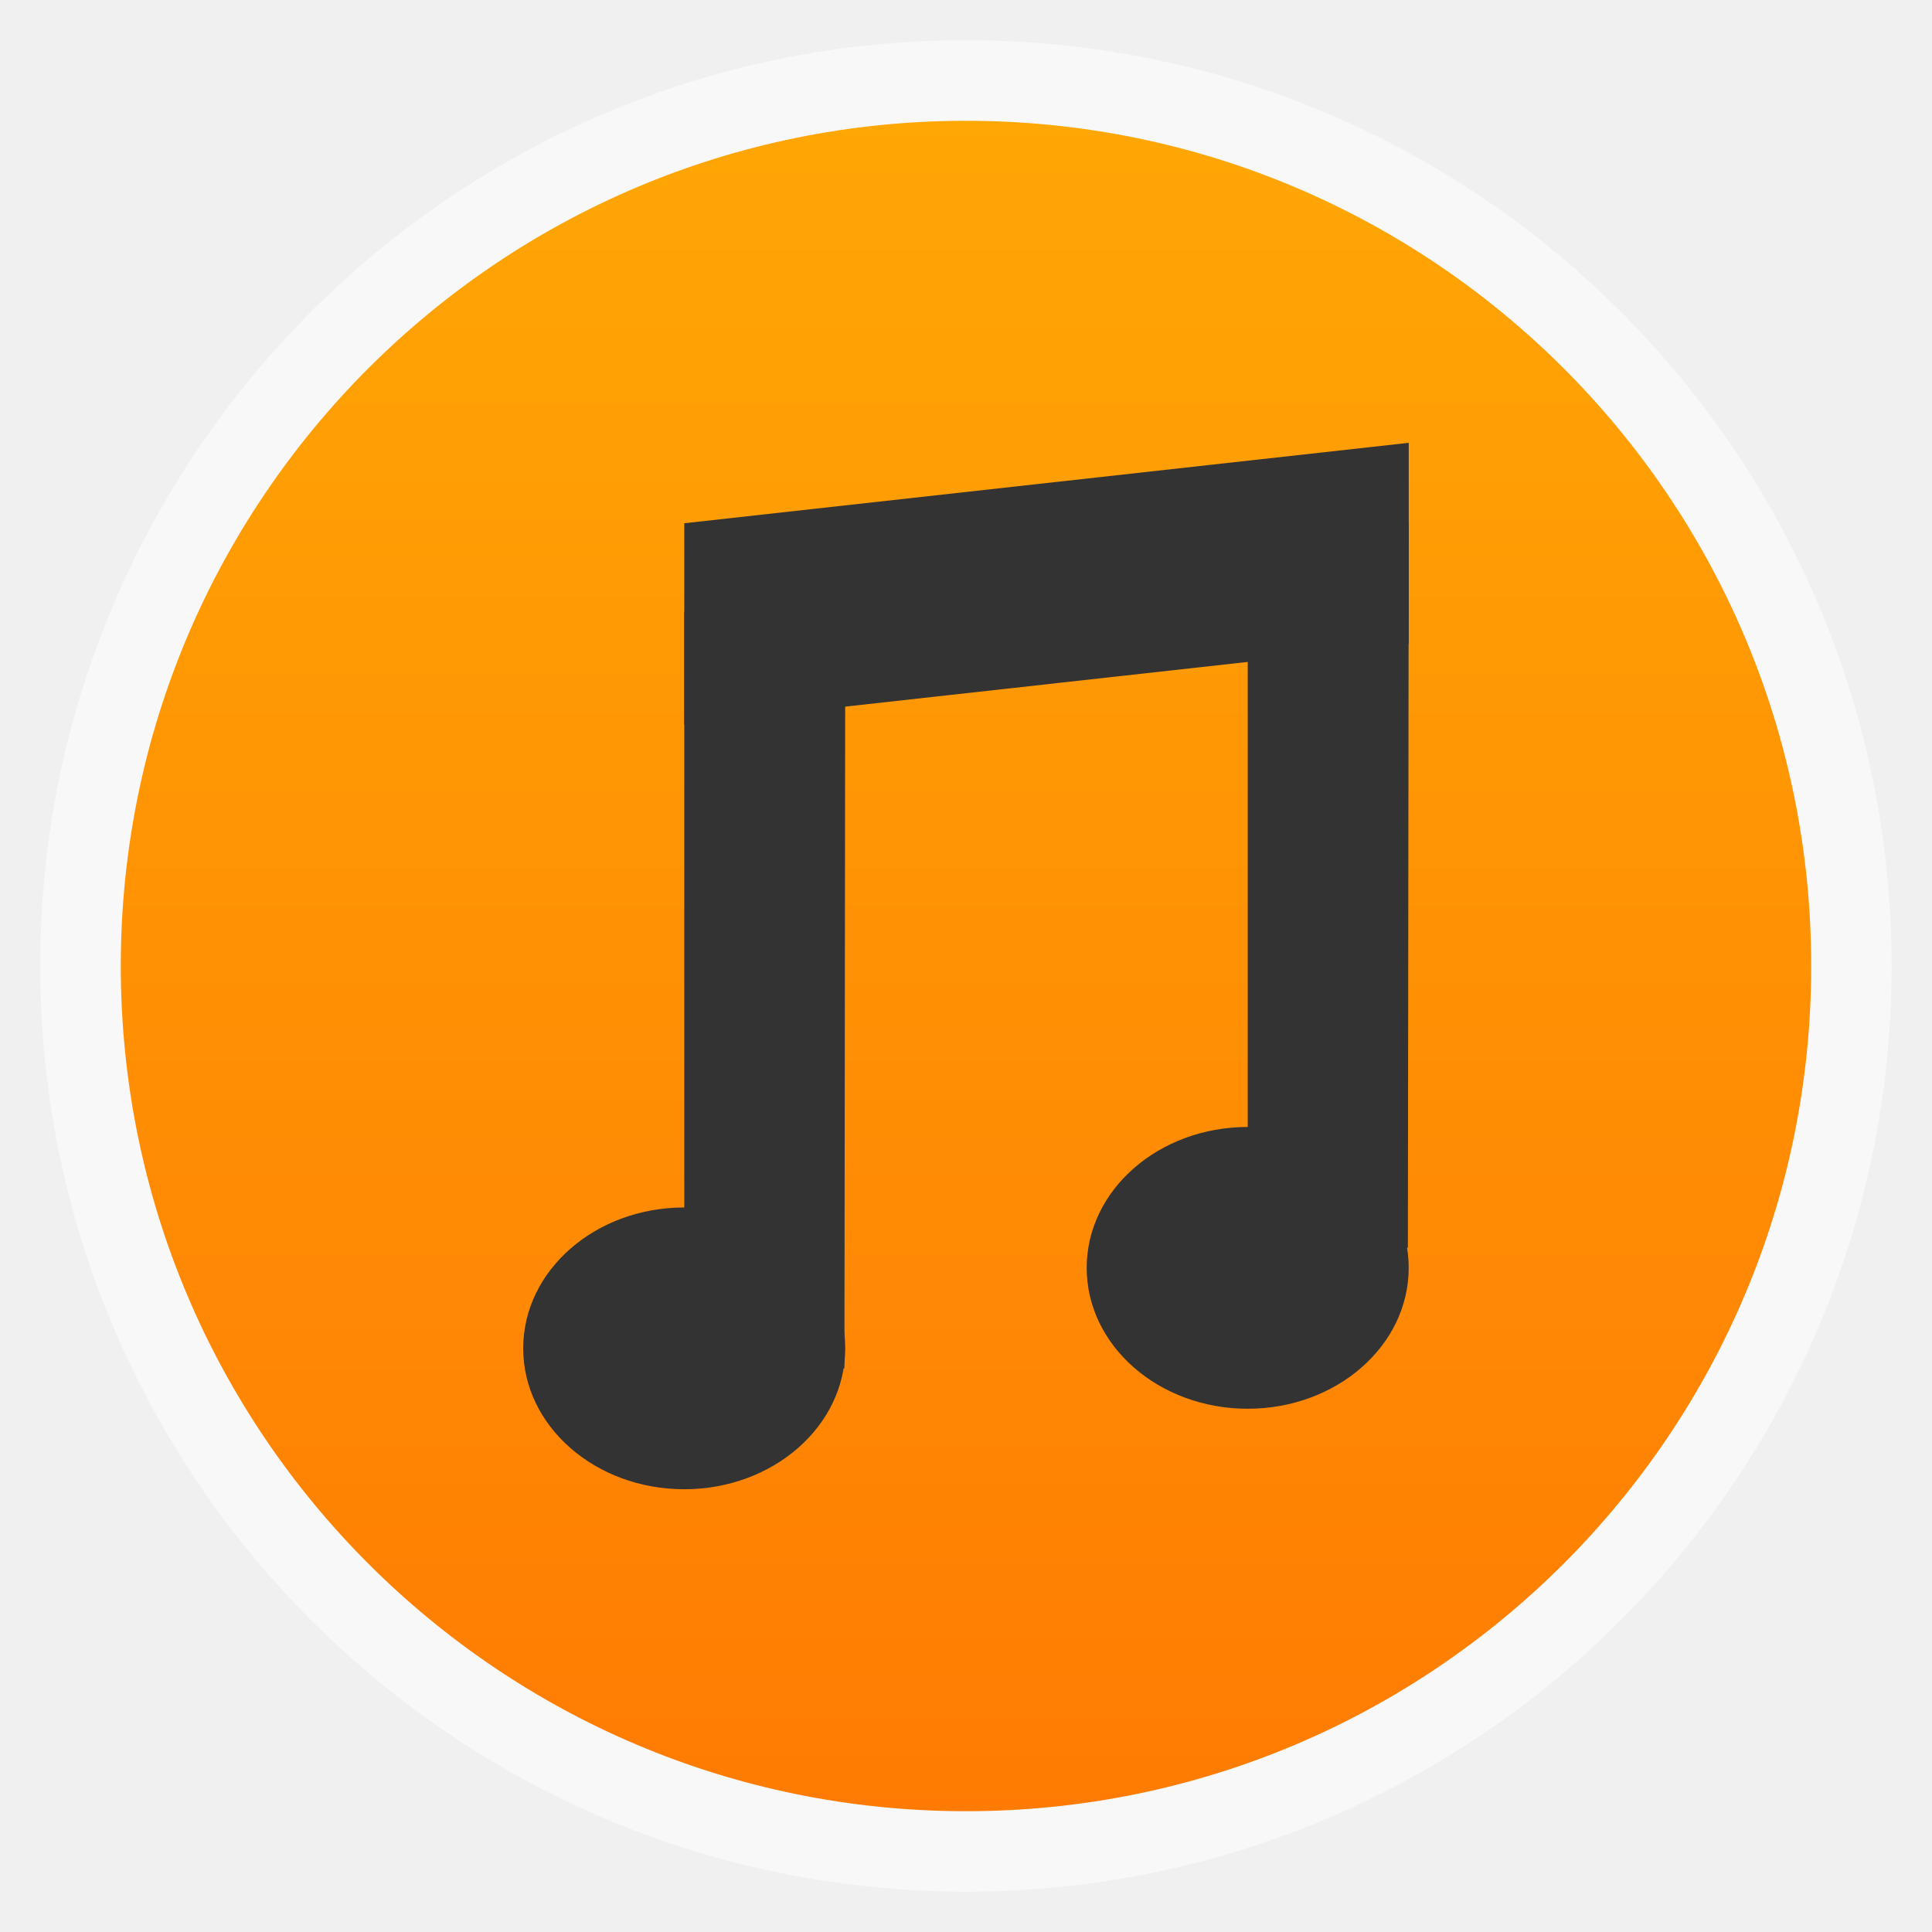
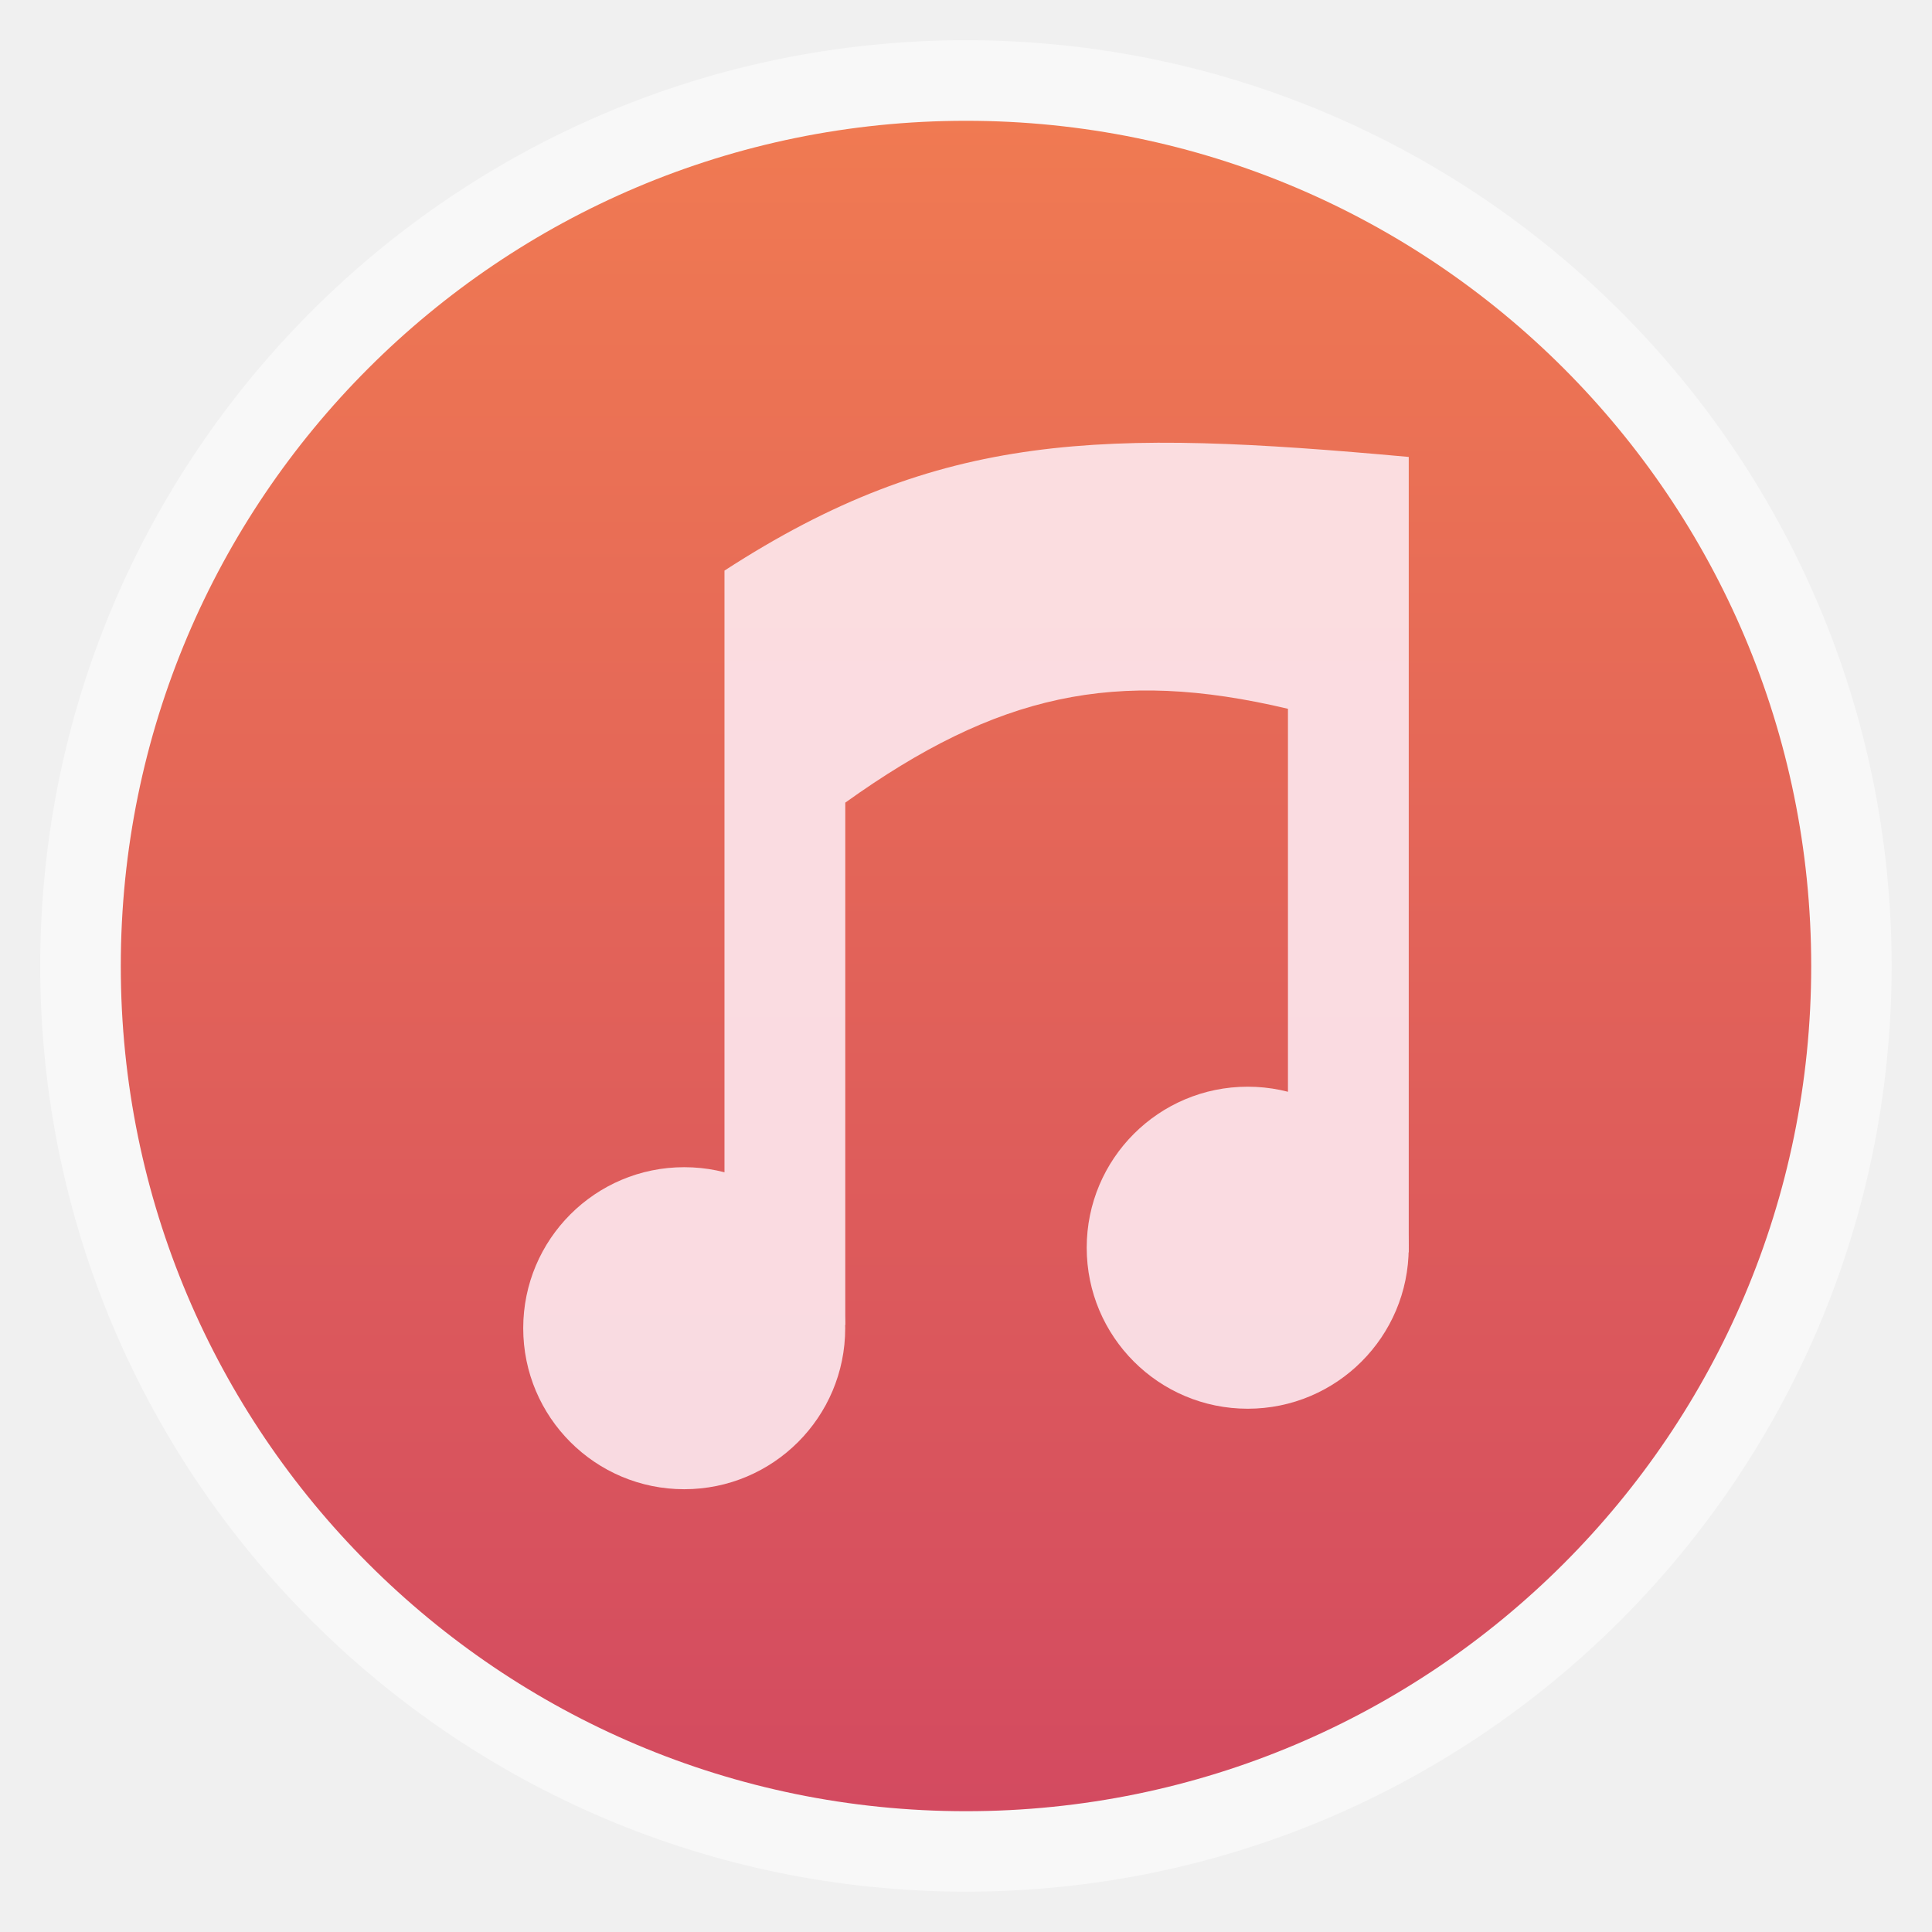
<svg xmlns="http://www.w3.org/2000/svg" xmlns:xlink="http://www.w3.org/1999/xlink" width="48" viewBox="0 0 13.547 13.547" height="48" id="svg2" version="1.1">
  <defs id="defs4">
    <clipPath clipPathUnits="userSpaceOnUse" id="clipPath6">
      <path style="fill:#808080;color:#000" d="m 207,155.25 a 63.25,63.25 0 1 1 -126.5,0 A 63.25,63.25 0 1 1 207,155.25 Z" transform="matrix(.69565 0 0 .69565 44.00002 32.00003)" id="path8" />
    </clipPath>
    <clipPath clipPathUnits="userSpaceOnUse" id="clipPath10">
      <g style="enable-background:new" id="g12">
        <path style="fill:#2e3436;line-height:normal;color:#000" d="m 144,-117 c -25.922,0 -47,21.078 -47,47 0,25.922 21.078,47 47,47 25.922,0 47,-21.078 47,-47 0,-25.922 -21.078,-47 -47,-47 z m 0,6 c 22.679,0 41,18.321 41,41 0,22.679 -18.321,41 -41,41 -22.679,0 -41,-18.321 -41,-41 0,-22.679 18.321,-41 41,-41 z" id="path14" />
        <path style="fill:none;stroke:#000;line-height:normal;color:#000" d="m 144,-117 c -25.922,0 -47,21.078 -47,47 0,25.922 21.078,47 47,47 25.922,0 47,-21.078 47,-47 0,-25.922 -21.078,-47 -47,-47 z m 0,6 c 22.679,0 41,18.321 41,41 0,22.679 -18.321,41 -41,41 -22.679,0 -41,-18.321 -41,-41 0,-22.679 18.321,-41 41,-41 z" id="path16" />
      </g>
    </clipPath>
    <clipPath clipPathUnits="userSpaceOnUse" id="clipPath18">
      <path style="fill:#808080;color:#000" d="m 207,155.25 a 63.25,63.25 0 1 1 -126.5,0 63.25,63.25 0 1 1 126.5,0 z" transform="matrix(.69565 0 0 .69565 44.00002 32.00003)" id="path20" />
    </clipPath>
    <clipPath clipPathUnits="userSpaceOnUse" id="clipPath22">
      <path style="fill:#808080;color:#000" d="m 207,155.25 a 63.25,63.25 0 1 1 -126.5,0 63.25,63.25 0 1 1 126.5,0 z" transform="matrix(.69565 0 0 .69565 44.00002 32.00003)" id="path24" />
    </clipPath>
    <linearGradient id="linearGradient4460-8">
-       <stop offset="0" style="stop-color:#ff7b03" id="stop27" />
-       <stop offset="1" style="stop-color:#ffa705" id="stop29" />
+       <stop offset="0" style="stop-color:#d34a60;stop-opacity:1;" id="stop27" />
+       <stop offset="1" style="stop-color:#f07a52;stop-opacity:1;" id="stop29" />
    </linearGradient>
    <linearGradient id="linearGradient4460">
      <stop offset="0" style="stop-color:#f17e24;stop-opacity:1;" id="stop32" />
      <stop offset="1" style="stop-color:#fecc4e;stop-opacity:1;" id="stop34" />
    </linearGradient>
    <linearGradient gradientTransform="matrix(1.10525,0,0,1.10525,-134.2787,-295.7618)" xlink:href="#linearGradient4460" id="linearGradient3002" y1="279.096" y2="268.33" gradientUnits="userSpaceOnUse" x2="0" />
    <linearGradient id="linearGradient5067-2-5-7">
      <stop offset="0" style="stop-color:#f9f9f9" id="stop38" />
      <stop offset="1" style="stop-color:#aeaeae" id="stop40" />
    </linearGradient>
    <radialGradient cx="143.75" cy="155.25" gradientTransform="matrix(1.69689 .00004 -.00004 1.72262 -100.172 -112.1922)" xlink:href="#linearGradient5067-2-5-7" id="radialGradient5413" r="63.25" gradientUnits="userSpaceOnUse" />
    <radialGradient cx="161.5" cy="161.5" gradientTransform="matrix(.2749 -.18813 .21088 .30815 -167.498 157.0798)" xlink:href="#linearGradient4460-8" id="radialGradient4536" r="37" gradientUnits="userSpaceOnUse" />
    <linearGradient xlink:href="#linearGradient4460-8" id="linearGradient3846" gradientUnits="userSpaceOnUse" gradientTransform="matrix(1.10525,0,0,1.10525,-134.2787,-295.7618)" y1="279.096" x2="0" y2="268.33" />
    <linearGradient gradientUnits="userSpaceOnUse" y2="18.924" x2="400.178" y1="836.395" x1="373.887" id="linearGradient4185" xlink:href="#linearGradient4041" />
    <linearGradient y2="268.33" x2="0" y1="279.096" gradientTransform="matrix(1.10525,0,0,1.10525,-134.2787,-295.7618)" gradientUnits="userSpaceOnUse" id="linearGradient3408" xlink:href="#outerBackgroundGradient" />
    <linearGradient y2="35.5" x2="401.5" y1="134.5" x1="401.5" gradientTransform="matrix(0.2121212,0,0,0.2121212,349.3333,129.9697)" gradientUnits="userSpaceOnUse" id="linearGradient3347" xlink:href="#linearGradient4041" />
    <linearGradient y2="35.5" x2="401.5" y1="134.5" x1="401.5" gradientTransform="matrix(0.2424242,0,0,0.2424242,342.6667,91.39394)" gradientUnits="userSpaceOnUse" id="linearGradient3345" xlink:href="#linearGradient4041" />
    <linearGradient y2="35.5" x2="401.5" y1="134.5" x1="401.5" gradientTransform="matrix(0.3333333,0,0,0.3333333,314.6667,39.66667)" gradientUnits="userSpaceOnUse" id="linearGradient3343" xlink:href="#linearGradient4041" />
    <linearGradient y2="35.5" x2="401.5" y1="134.5" x1="401.5" gradientTransform="matrix(2.272727,0,0,2.272727,-656,-37.1818)" gradientUnits="userSpaceOnUse" id="linearGradient3341" xlink:href="#linearGradient4041" />
    <linearGradient y2="35.5" x2="401.5" y1="134.5" x1="401.5" gradientTransform="translate(-16,-8.99999)" gradientUnits="userSpaceOnUse" id="linearGradient3339" xlink:href="#linearGradient4041" />
    <linearGradient y2="35.5" x2="401.5" y1="134.5" x1="401.5" gradientTransform="matrix(0.6666667,0,0,0.6666667,85.33334,115.3333)" gradientUnits="userSpaceOnUse" id="linearGradient3337" xlink:href="#linearGradient4041" />
    <linearGradient y2="35.5" x2="401.5" y1="134.5" x1="401.5" gradientTransform="matrix(0.4848485,0,0,0.4848485,141.3333,202.7879)" gradientUnits="userSpaceOnUse" id="linearGradient3335" xlink:href="#linearGradient4041" />
    <linearGradient y2="35.5" x2="401.5" y1="134.5" x1="401.5" gradientTransform="matrix(0.2121212,0,0,0.2121212,349.3333,129.9697)" gradientUnits="userSpaceOnUse" id="linearGradient3333" xlink:href="#linearGradient4041" />
    <linearGradient y2="35.5" x2="401.5" y1="134.5" x1="401.5" gradientTransform="matrix(0.2424242,0,0,0.2424242,342.6667,91.39394)" gradientUnits="userSpaceOnUse" id="linearGradient3330" xlink:href="#linearGradient4041" />
    <linearGradient y2="35.5" x2="401.5" y1="134.5" x1="401.5" gradientTransform="matrix(0.3333333,0,0,0.3333333,314.6667,39.66667)" gradientUnits="userSpaceOnUse" id="linearGradient3328" xlink:href="#linearGradient4041" />
    <linearGradient y2="35.5" x2="401.5" y1="134.5" x1="401.5" gradientTransform="matrix(2.272727,0,0,2.272727,-656,-37.1818)" gradientUnits="userSpaceOnUse" id="linearGradient3326" xlink:href="#linearGradient4041" />
    <linearGradient y2="35.5" x2="401.5" y1="134.5" x1="401.5" gradientTransform="translate(-16,-8.99999)" gradientUnits="userSpaceOnUse" id="linearGradient3324" xlink:href="#linearGradient4041" />
    <linearGradient y2="35.5" x2="401.5" y1="134.5" x1="401.5" gradientTransform="matrix(0.6666667,0,0,0.6666667,85.33334,115.3333)" gradientUnits="userSpaceOnUse" id="linearGradient3322" xlink:href="#linearGradient4041" />
    <linearGradient y2="35.5" x2="401.5" y1="134.5" x1="401.5" gradientTransform="matrix(0.4848485,0,0,0.4848485,141.3333,202.7879)" gradientUnits="userSpaceOnUse" id="linearGradient3320" xlink:href="#linearGradient4041" />
    <linearGradient y2="140" x2="352" y1="204" x1="352" gradientUnits="userSpaceOnUse" id="linearGradient3318" xlink:href="#outerBackgroundGradient" />
    <linearGradient y2="28" x2="384" y1="124" x1="384" gradientUnits="userSpaceOnUse" id="linearGradient3316" xlink:href="#outerBackgroundGradient" />
    <linearGradient y2="22.857" x2="281.143" y1="297.143" x1="281.143" gradientTransform="matrix(0.175,0,0,-0.175,286.8,-216)" gradientUnits="userSpaceOnUse" id="linearGradient3314" xlink:href="#outerBackgroundGradient" />
    <linearGradient y2="31.619" x2="283.81" y1="299.81" x1="283.81" gradientTransform="matrix(0.1193182,0,0,0.1193182,414.1364,48.22727)" gradientUnits="userSpaceOnUse" id="linearGradient3312" xlink:href="#outerBackgroundGradient" />
    <linearGradient y2="28.571" x2="286.857" y1="302.857" x1="286.857" gradientTransform="matrix(0.0875,0,0,0.0875,414.9,97.5)" gradientUnits="userSpaceOnUse" id="linearGradient3310" xlink:href="#outerBackgroundGradient" />
    <linearGradient y2="40" x2="264" y1="280" x1="264" gradientTransform="matrix(0.06666667,0,0,0.06666667,414.4,137.3333)" gradientUnits="userSpaceOnUse" id="linearGradient3308" xlink:href="#outerBackgroundGradient" />
    <linearGradient y2="32" x2="272" y1="288" x1="272" gradientTransform="translate(0,-4)" gradientUnits="userSpaceOnUse" id="linearGradient3306" xlink:href="#outerBackgroundGradient" />
    <linearGradient y2="35.5" x2="401.5" y1="134.5" x1="401.5" gradientTransform="matrix(0.2121212,0,0,0.2121212,349.3333,129.9697)" gradientUnits="userSpaceOnUse" id="linearGradient3245" xlink:href="#linearGradient4041" />
    <linearGradient y2="35.5" x2="401.5" y1="134.5" x1="401.5" gradientTransform="matrix(0.2424242,0,0,0.2424242,342.6667,91.39394)" gradientUnits="userSpaceOnUse" id="linearGradient3243" xlink:href="#linearGradient4041" />
    <linearGradient y2="35.5" x2="401.5" y1="134.5" x1="401.5" gradientTransform="matrix(0.3333333,0,0,0.3333333,314.6667,39.66667)" gradientUnits="userSpaceOnUse" id="linearGradient3241" xlink:href="#linearGradient4041" />
    <linearGradient y2="35.5" x2="401.5" y1="134.5" x1="401.5" gradientTransform="matrix(2.272727,0,0,2.272727,-656,-37.1818)" gradientUnits="userSpaceOnUse" id="linearGradient3239" xlink:href="#linearGradient4041" />
    <linearGradient y2="35.5" x2="401.5" y1="134.5" x1="401.5" gradientTransform="translate(-16,-8.99999)" gradientUnits="userSpaceOnUse" id="linearGradient3237" xlink:href="#linearGradient4041" />
    <linearGradient y2="35.5" x2="401.5" y1="134.5" x1="401.5" gradientTransform="matrix(0.6666667,0,0,0.6666667,85.33334,115.3333)" gradientUnits="userSpaceOnUse" id="linearGradient3235" xlink:href="#linearGradient4041" />
    <linearGradient y2="35.5" x2="401.5" y1="134.5" x1="401.5" gradientTransform="matrix(0.4848485,0,0,0.4848485,141.3333,202.7879)" gradientUnits="userSpaceOnUse" id="linearGradient3233" xlink:href="#linearGradient4041" />
    <linearGradient id="outerBackgroundGradient">
      <stop style="stop-color:#6c3c3c;stop-opacity:1;" offset="0" id="stop3864-8-6" />
      <stop style="stop-color:#9a5757;stop-opacity:1;" offset="1" id="stop3866-9-1" />
    </linearGradient>
    <linearGradient xlink:href="#outerBackgroundGradient" id="linearGradient4097" gradientUnits="userSpaceOnUse" x1="264" y1="280" x2="264" y2="40" gradientTransform="matrix(0.06666667,0,0,0.06666667,414.4,137.3333)" />
    <linearGradient xlink:href="#outerBackgroundGradient" id="linearGradient4101" gradientUnits="userSpaceOnUse" gradientTransform="matrix(0.0875,0,0,0.0875,414.9,97.5)" x1="286.857" y1="302.857" x2="286.857" y2="28.571" />
    <linearGradient xlink:href="#outerBackgroundGradient" id="linearGradient4153" gradientUnits="userSpaceOnUse" gradientTransform="matrix(0.1193182,0,0,0.1193182,414.1364,48.22727)" x1="283.81" y1="299.81" x2="283.81" y2="31.619" />
    <linearGradient xlink:href="#outerBackgroundGradient" id="linearGradient4869" gradientUnits="userSpaceOnUse" gradientTransform="matrix(0.175,0,0,-0.175,286.8,-216)" x1="281.143" y1="297.143" x2="281.143" y2="22.857" />
    <clipPath clipPathUnits="userSpaceOnUse" id="clipPath4891">
      <rect ry="9" y="223" x="307" height="42" width="42" id="rect4893" style="color:#bebebe;fill:url(#linearGradient4895);fill-opacity:1;fill-rule:nonzero;stroke:none;stroke-width:0;marker:none;visibility:visible;display:inline;overflow:visible;enable-background:accumulate" transform="matrix(0,1,-1,0,0,0)" />
    </clipPath>
    <linearGradient xlink:href="#outerBackgroundGradient" id="linearGradient4895" gradientUnits="userSpaceOnUse" gradientTransform="matrix(0.175,0,0,0.175,302.8,216)" x1="144" y1="280" x2="144" y2="40" />
    <clipPath clipPathUnits="userSpaceOnUse" id="clipPath4044">
      <rect ry="4" y="85" x="433" height="22" width="22" id="rect4046" style="color:#bebebe;fill:url(#linearGradient4048);fill-opacity:1;fill-rule:nonzero;stroke:none;stroke-width:0;marker:none;visibility:visible;display:inline;overflow:visible;enable-background:accumulate" />
    </clipPath>
    <linearGradient xlink:href="#outerBackgroundGradient" id="linearGradient4048" gradientUnits="userSpaceOnUse" gradientTransform="matrix(0.0875,0,0,0.0875,430.9,81.5)" x1="149.714" y1="291.429" x2="149.714" y2="40" />
    <clipPath clipPathUnits="userSpaceOnUse" id="clipPath4089">
      <rect style="color:#bebebe;fill:url(#linearGradient4093);fill-opacity:1;fill-rule:nonzero;stroke:none;stroke-width:0;marker:none;visibility:visible;display:inline;overflow:visible;enable-background:accumulate" id="rect4091" width="30" height="30" x="433" y="37" ry="6" />
    </clipPath>
    <linearGradient xlink:href="#outerBackgroundGradient" id="linearGradient4093" gradientUnits="userSpaceOnUse" gradientTransform="matrix(0.1193182,0,0,0.1193182,430.1364,32.22727)" x1="149.714" y1="291.429" x2="149.714" y2="40" />
    <clipPath clipPathUnits="userSpaceOnUse" id="clipPath3855">
      <rect style="color:#bebebe;fill:url(#linearGradient3859);fill-opacity:1;fill-rule:nonzero;stroke:none;stroke-width:0;marker:none;visibility:visible;display:inline;overflow:visible;enable-background:accumulate" id="rect3857" width="16" height="16" x="304" y="212" ry="3" transform="matrix(0,1,-1,0,0,0)" />
    </clipPath>
    <linearGradient xlink:href="#outerBackgroundGradient" id="linearGradient3859" gradientUnits="userSpaceOnUse" gradientTransform="matrix(0.06666667,0,0,0.06666667,302.4,209.3333)" x1="144" y1="280" x2="144" y2="40" />
    <clipPath clipPathUnits="userSpaceOnUse" id="clipPath3862">
      <rect ry="50" y="46" x="34" height="220" width="220" id="rect3864" style="color:#bebebe;fill:url(#linearGradient3866);fill-opacity:1;fill-rule:nonzero;stroke:none;stroke-width:0;marker:none;visibility:visible;display:inline;overflow:visible;enable-background:accumulate" />
    </clipPath>
    <linearGradient xlink:href="#outerBackgroundGradient" id="linearGradient3866" gradientUnits="userSpaceOnUse" gradientTransform="translate(0,-4)" x1="144" y1="280" x2="144" y2="40" />
    <linearGradient xlink:href="#outerBackgroundGradient" id="linearGradient3876" gradientUnits="userSpaceOnUse" gradientTransform="translate(0,-4)" x1="272" y1="288" x2="272" y2="32" />
    <clipPath clipPathUnits="userSpaceOnUse" id="clipPath4187">
      <rect ry="12.5" y="142" x="290" height="60" width="60" id="rect4189" style="color:#bebebe;fill:url(#linearGradient4191);fill-opacity:1;fill-rule:nonzero;stroke:none;stroke-width:0;marker:none;visibility:visible;display:inline;overflow:visible;enable-background:accumulate" />
    </clipPath>
    <linearGradient xlink:href="#outerBackgroundGradient" id="linearGradient4191" gradientUnits="userSpaceOnUse" x1="352" y1="204" x2="352" y2="140" />
    <linearGradient xlink:href="#outerBackgroundGradient" id="linearGradient4197" gradientUnits="userSpaceOnUse" x1="384" y1="124" x2="384" y2="28" />
    <linearGradient xlink:href="#outerBackgroundGradient" id="linearGradient4199" gradientUnits="userSpaceOnUse" x1="352" y1="204" x2="352" y2="140" />
    <clipPath clipPathUnits="userSpaceOnUse" id="clipPath4346">
      <rect style="color:#bebebe;fill:url(#linearGradient4350);fill-opacity:1;fill-rule:nonzero;stroke:none;stroke-width:0;marker:none;visibility:visible;display:inline;overflow:visible;enable-background:accumulate" id="rect4348" width="88" height="88" x="292" y="32" ry="18" />
    </clipPath>
    <linearGradient xlink:href="#outerBackgroundGradient" id="linearGradient4350" gradientUnits="userSpaceOnUse" x1="384" y1="124" x2="384" y2="28" />
    <clipPath clipPathUnits="userSpaceOnUse" id="clipPath3871">
      <rect ry="5" y="101" x="417" height="22" width="22" id="rect3873" style="color:#bebebe;fill:url(#linearGradient3875);fill-opacity:1;fill-rule:nonzero;stroke:none;stroke-width:0;marker:none;visibility:visible;display:inline;overflow:visible;enable-background:accumulate" />
    </clipPath>
    <linearGradient xlink:href="#outerBackgroundGradient" id="linearGradient3875" gradientUnits="userSpaceOnUse" gradientTransform="matrix(0.0875,0,0,0.0875,414.9,97.5)" x1="286.857" y1="302.857" x2="286.857" y2="28.571" />
    <clipPath clipPathUnits="userSpaceOnUse" id="clipPath3881">
      <rect style="color:#bebebe;fill:url(#linearGradient3885);fill-opacity:1;fill-rule:nonzero;stroke:none;stroke-width:0;marker:none;visibility:visible;display:inline;overflow:visible;enable-background:accumulate" id="rect3883" width="30" height="30" x="417" y="53" ry="7" />
    </clipPath>
    <linearGradient xlink:href="#outerBackgroundGradient" id="linearGradient3885" gradientUnits="userSpaceOnUse" gradientTransform="matrix(0.1193182,0,0,0.1193182,414.1364,48.22727)" x1="283.81" y1="299.81" x2="283.81" y2="31.619" />
    <clipPath clipPathUnits="userSpaceOnUse" id="clipPath4059">
      <path style="fill:url(#linearGradient4063);fill-opacity:1;fill-rule:evenodd;stroke:none;display:inline;enable-background:new" d="m 354.861,118 c -1.9,-12.453 -13.151,-10.927 -20.458,-20.555 -4.497,-5.082 -6.9,-18.152 2.435,-27.374 -1.104,9.579 0.179,13.606 5.455,17.925 -2.354,-4.952 -3.084,-11.996 -0.828,-16.853 2.764,-5.95 10.391,-12.875 10.521,-19.142 4.362,2.179 7.928,8.353 5.942,14.369 -3.855,11.681 0.102,12.136 1.948,13.249 -0.38,-7.073 1.024,-8.206 2.387,-10.424 1.029,7.511 12.132,12.47 11.252,21.87 -0.544,5.811 -5.52,11.187 -9.693,14.564 0.379,-7.615 0.077,-8.634 -7.111,-14.613 -2.76,-2.295 -3.929,-3.913 -5.309,-6.868 -0.859,2.61 -2.437,6.487 3.268,14.455 5.214,7.281 0.614,16.78 0.191,19.398 z" id="path4061" />
    </clipPath>
    <clipPath clipPathUnits="userSpaceOnUse" id="clipPath3319">
      <path style="fill:url(#linearGradient4063);fill-opacity:1;fill-rule:evenodd;stroke:none;display:inline;enable-background:new" d="m 354.861,118 c -1.9,-12.453 -13.151,-10.927 -20.458,-20.555 -4.497,-5.082 -6.9,-18.152 2.435,-27.374 -1.104,9.579 0.179,13.606 5.455,17.925 -2.354,-4.952 -3.084,-11.996 -0.828,-16.853 2.764,-5.95 10.391,-12.875 10.521,-19.142 4.362,2.179 7.928,8.353 5.942,14.369 -3.855,11.681 0.102,12.136 1.948,13.249 -0.38,-7.073 1.024,-8.206 2.387,-10.424 1.029,7.511 12.132,12.47 11.252,21.87 -0.544,5.811 -5.52,11.187 -9.693,14.564 0.379,-7.615 0.077,-8.634 -7.111,-14.613 -2.76,-2.295 -3.929,-3.913 -5.309,-6.868 -0.859,2.61 -2.437,6.487 3.268,14.455 5.214,7.281 0.614,16.78 0.191,19.398 z" id="path3321" />
    </clipPath>
    <linearGradient xlink:href="#linearGradient4041" id="linearGradient4145" gradientUnits="userSpaceOnUse" x1="344" y1="48" x2="360" y2="120" gradientTransform="matrix(0.4848485,0,0,0.4848485,157.3333,210.7879)" />
    <linearGradient id="linearGradient4041">
      <stop style="stop-color:#ff6b00;stop-opacity:1;" offset="0" id="stop4043" />
      <stop style="stop-color:#ffee00;stop-opacity:1;" offset="1" id="stop4045" />
    </linearGradient>
    <linearGradient y2="120" x2="360" y1="48" x1="344" gradientTransform="matrix(0.4848485,0,0,0.4848485,141.3333,202.7879)" gradientUnits="userSpaceOnUse" id="linearGradient3332" xlink:href="#linearGradient4041" />
    <linearGradient xlink:href="#linearGradient4041" id="linearGradient3871" gradientUnits="userSpaceOnUse" gradientTransform="matrix(0.4848485,0,0,0.4848485,141.3333,202.7879)" x1="401.5" y1="134.5" x2="401.5" y2="35.5" />
    <linearGradient xlink:href="#linearGradient4041" id="linearGradient3879" gradientUnits="userSpaceOnUse" gradientTransform="matrix(0.6666667,0,0,0.6666667,85.33334,115.3333)" x1="401.5" y1="134.5" x2="401.5" y2="35.5" />
    <linearGradient xlink:href="#linearGradient4041" id="linearGradient3883" gradientUnits="userSpaceOnUse" gradientTransform="translate(-16,-8.99999)" x1="401.5" y1="134.5" x2="401.5" y2="35.5" />
    <linearGradient xlink:href="#linearGradient4041" id="linearGradient3887" gradientUnits="userSpaceOnUse" gradientTransform="matrix(2.272727,0,0,2.272727,-656,-37.1818)" x1="401.5" y1="134.5" x2="401.5" y2="35.5" />
    <linearGradient xlink:href="#linearGradient4041" id="linearGradient3891" gradientUnits="userSpaceOnUse" gradientTransform="matrix(0.3333333,0,0,0.3333333,314.6667,39.66667)" x1="401.5" y1="134.5" x2="401.5" y2="35.5" />
    <linearGradient xlink:href="#linearGradient4041" id="linearGradient3895" gradientUnits="userSpaceOnUse" gradientTransform="matrix(0.2424242,0,0,0.2424242,342.6667,91.39394)" x1="401.5" y1="134.5" x2="401.5" y2="35.5" />
    <linearGradient xlink:href="#linearGradient4041" id="linearGradient3899" gradientUnits="userSpaceOnUse" gradientTransform="matrix(0.2121212,0,0,0.2121212,349.3333,129.9697)" x1="401.5" y1="134.5" x2="401.5" y2="35.5" />
    <linearGradient x2="0" gradientUnits="userSpaceOnUse" y2="268.33" y1="279.096" id="linearGradient4428" xlink:href="#linearGradient4460-0" gradientTransform="matrix(1.10525,0,0,1.10525,-134.2787,-295.7618)" />
    <linearGradient id="linearGradient4460-0">
      <stop id="stop7" style="stop-color:#ad5517" offset="0" />
      <stop id="stop9" style="stop-color:#e16f1f" offset="1" />
    </linearGradient>
    <linearGradient xlink:href="#linearGradient4041" id="linearGradient4206" gradientUnits="userSpaceOnUse" x1="373.887" y1="836.395" x2="400.178" y2="18.924" />
    <linearGradient xlink:href="#outerBackgroundGradient" id="linearGradient4228" gradientUnits="userSpaceOnUse" gradientTransform="matrix(1.10525,0,0,1.10525,-118.8244,-296.0313)" y1="279.096" x2="0" y2="268.33" />
    <linearGradient id="linearGradient3895-9-0-3-2-4-0">
      <stop offset="0" style="stop-color:#d398db" id="stop3783" />
      <stop offset="1" style="stop-color:#75507b" id="stop3785" />
    </linearGradient>
    <radialGradient cx="148.004" cy="160" gradientTransform="matrix(0.97656,0,0,0.97656,-16.5349,-236.25)" r="128" id="radialGradient4432" xlink:href="#linearGradient3895-9-0-3-2-4-0" gradientUnits="userSpaceOnUse" />
    <linearGradient id="linearGradient3896">
      <stop offset="0" style="stop-color:#262626" id="stop3015" />
      <stop offset="1" style="stop-color:#7b7b7b" id="stop3017" />
    </linearGradient>
    <linearGradient xlink:href="#linearGradient3896" id="linearGradient3787" y1="1053.158" y2="1004.847" gradientUnits="userSpaceOnUse" x2="0" />
    <linearGradient y2="268.33" x2="128.261" y1="279.096" x1="128.261" gradientTransform="matrix(1.095238,0,0,1.095238,-133.0018,-9.568666)" gradientUnits="userSpaceOnUse" id="linearGradient4500" xlink:href="#linearGradient4460-84" />
    <linearGradient id="linearGradient4460-84">
      <stop id="stop4462" offset="0" style="stop-color:#ff7b03;stop-opacity:1;" />
      <stop id="stop4464" offset="1" style="stop-color:#ffa705;stop-opacity:1;" />
    </linearGradient>
    <linearGradient xlink:href="#linearGradient4460-84" id="linearGradient3174" gradientUnits="userSpaceOnUse" gradientTransform="matrix(1.095238,0,0,1.095238,-116.465,-292.0296)" x1="128.261" y1="279.096" x2="128.261" y2="268.33" />
  </defs>
  <rect id="rect46" style="opacity:0.5;fill:#ffffff;fill-rule:evenodd" height="12.982" rx="6.491" y="0.282" x="0.282" width="12.982" />
  <rect id="rect48" style="fill:url(#linearGradient3846);fill-rule:evenodd;fill-opacity:1.0" height="11.853" rx="5.926" y="0.847" x="0.847" width="11.853" />
-   <path style="fill:#333333;fill-opacity:1;stroke:none" d="m 9.878,3.669 -0.006,5.08 -1.123,0 0,-5.08 z" id="path3961" />
-   <path style="fill:#333333;fill-opacity:1;stroke:none" id="path3963" d="m 25.681,28.017 a 3.262,3.964 0 1 1 -6.524,0 3.262,3.964 0 1 1 6.524,0 z" transform="matrix(0.3460973,0,0,0.2492081,0.9895638,1.908058)" />
-   <path id="path3965" d="m 5.927,4.288 -0.006,5.307 -1.123,0 0,-5.307 z" style="fill:#333333;fill-opacity:1;stroke:none" />
-   <path transform="matrix(0.3460973,0,0,0.2492081,-2.961547,2.472502)" d="m 25.681,28.017 a 3.262,3.964 0 1 1 -6.524,0 3.262,3.964 0 1 1 6.524,0 z" id="path3967" style="fill:#333333;fill-opacity:1;stroke:none" />
-   <path style="fill:#333333;fill-opacity:1;stroke:none" d="m 4.798,3.669 0,1.411 5.08,-0.564 0,-1.411 z" id="path3980" />
  <g id="layer7" style="display:none" transform="matrix(0.2822222,0,0,0.2822222,34.57061,-36.88051)">
    <text id="context" style="font-size:18px;font-style:normal;font-variant:normal;font-weight:normal;font-stretch:normal;fill:#000000;fill-opacity:1;stroke:none;display:inline;enable-background:new;font-family:DejaVu Sans;-inkscape-font-specification:DejaVu Sans" x="15.007" xml:space="preserve" y="19.745">
      <tspan id="tspan3933" x="15.007" y="19.745" style="font-style:normal;font-variant:normal;font-weight:normal;font-stretch:normal;font-family:DejaVu Sans;-inkscape-font-specification:DejaVu Sans">apps</tspan>
    </text>
    <text id="icon-name" style="font-size:18px;font-style:normal;font-variant:normal;font-weight:bold;font-stretch:normal;text-align:start;line-height:125%;writing-mode:lr-tb;text-anchor:start;fill:#000000;fill-opacity:1;stroke:none;display:inline;enable-background:new;font-family:DejaVu Sans;-inkscape-font-specification:DejaVu Sans Bold" x="122.488" xml:space="preserve" y="19.745">
      <tspan id="tspan3937" x="122.488" y="19.745" style="font-size:18px;font-style:normal;font-variant:normal;font-weight:bold;font-stretch:normal;font-family:DejaVu Sans;-inkscape-font-specification:DejaVu Sans Bold">firewall</tspan>
    </text>
    <rect y="140" x="416" height="16" width="16" id="rect16x16" style="fill:#eeeeec;fill-opacity:1;fill-rule:nonzero;stroke:none;stroke-width:2;marker:none;visibility:visible;display:inline;overflow:visible;enable-background:accumulate" />
    <rect y="100" x="416" height="24" width="24" id="rect24x24" style="fill:#d4d4d4;fill-opacity:1;fill-rule:nonzero;stroke:none;stroke-width:2;marker:none;visibility:visible;display:inline;overflow:visible;enable-background:accumulate" />
    <rect y="52" x="416" height="32" width="32" id="rect32x32" style="fill:#eeeeec;fill-opacity:1;fill-rule:nonzero;stroke:none;stroke-width:2;marker:none;visibility:visible;display:inline;overflow:visible;enable-background:accumulate" />
    <rect style="fill:#eeeeec;fill-opacity:1;fill-rule:nonzero;stroke:none;stroke-width:2;marker:none;visibility:visible;display:inline;overflow:visible;enable-background:accumulate" id="rect22x22" width="22" height="22" x="417" y="101" />
    <rect style="fill:#eeeeec;fill-opacity:1;fill-rule:nonzero;stroke:none;stroke-width:2;marker:none;visibility:visible;display:inline;overflow:visible;enable-background:accumulate" id="rect48x48" width="48" height="48" x="288" y="220" />
    <rect y="28" x="16" height="256" width="256" id="rect256x256" style="fill:#eeeeec;fill-opacity:1;fill-rule:nonzero;stroke:none;stroke-width:2;marker:none;visibility:visible;display:inline;overflow:visible;enable-background:accumulate" />
    <rect y="140" x="288" height="64" width="64" id="rect64x64" style="fill:#eeeeec;fill-opacity:1;fill-rule:nonzero;stroke:none;stroke-width:2;marker:none;visibility:visible;display:inline;overflow:visible;enable-background:accumulate" />
    <rect y="28" x="288" height="96" width="96" id="rect96x96" style="fill:#eeeeec;fill-opacity:1;fill-rule:nonzero;stroke:none;stroke-width:2;marker:none;visibility:visible;display:inline;overflow:visible;enable-background:accumulate" />
  </g>
  <g style="display:inline" id="layer4" transform="matrix(0.2822222,0,0,0.2822222,34.57061,-36.88051)" />
  <g style="display:inline" id="layer2" transform="matrix(0.2822222,0,0,0.2822222,34.57061,-36.88051)" />
  <g style="display:inline" id="layer6" transform="matrix(0.2822222,0,0,0.2822222,34.57061,-36.88051)" />
  <g style="display:inline" id="layer5" transform="matrix(0.2822222,0,0,0.2822222,34.57061,-36.88051)" />
+   <g id="g4448" style="opacity:0.9;fill:#fde9ef;fill-opacity:1">
+     <path id="path3141" d="M 5.927,5.628 C 6.991,4.866 7.82,4.683 9.031,4.97 l 0,2.839 C 8.974,7.921 8.731,8.471 9.878,8.782 l 8e-7,-5.578 C 7.731,3.009 6.596,3.018 5.08,4.001 l 0,4.466 C 5.464,7.888 3.504,9.832 5.927,9.29 z" style="fill:#fde9ef;fill-opacity:1;stroke:none" />
+     <path transform="matrix(0.2126999,0,0,0.1989279,5.544581,1.039869)" d="m 1.796,41.59 a 5.307,5.675 0 1 1 -10.615,0 5.307,5.675 0 1 1 10.615,0 z" id="path3917" style="fill:#fde9ef;fill-opacity:1;stroke:none" />
+     <path style="fill:#fde9ef;fill-opacity:1;stroke:none" id="path3919" d="m 1.796,41.59 a 5.307,5.675 0 1 1 -10.615,0 5.307,5.675 0 1 1 10.615,0 z" transform="matrix(0.2126999,0,0,0.1989279,9.495693,0.4754241)" />
+   </g>
</svg>
